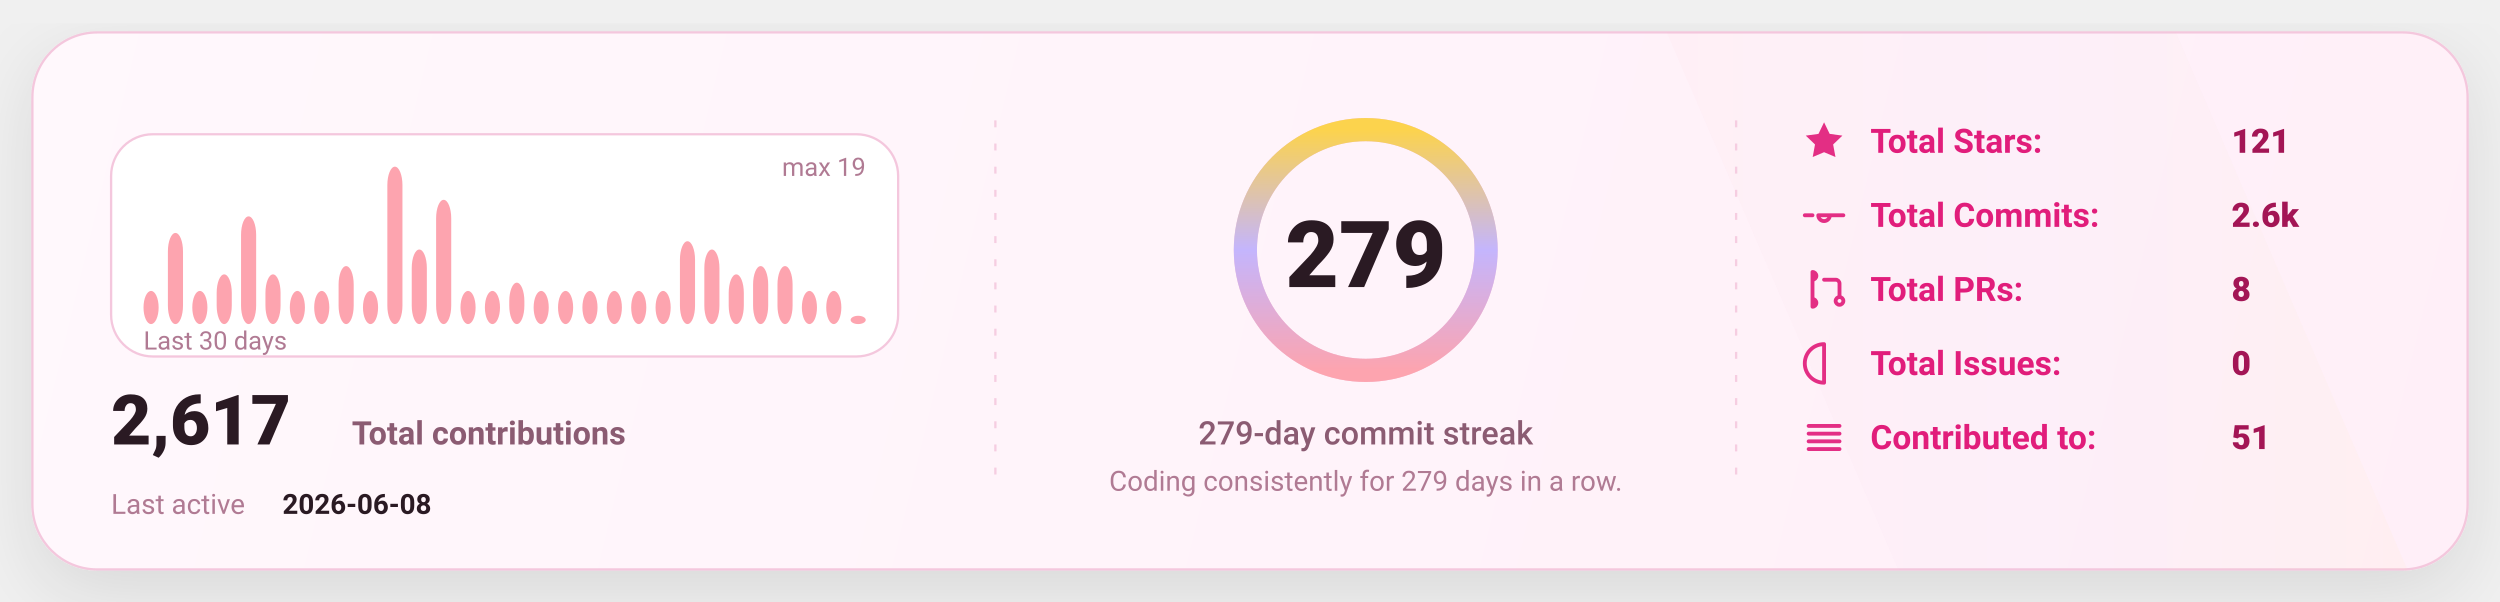
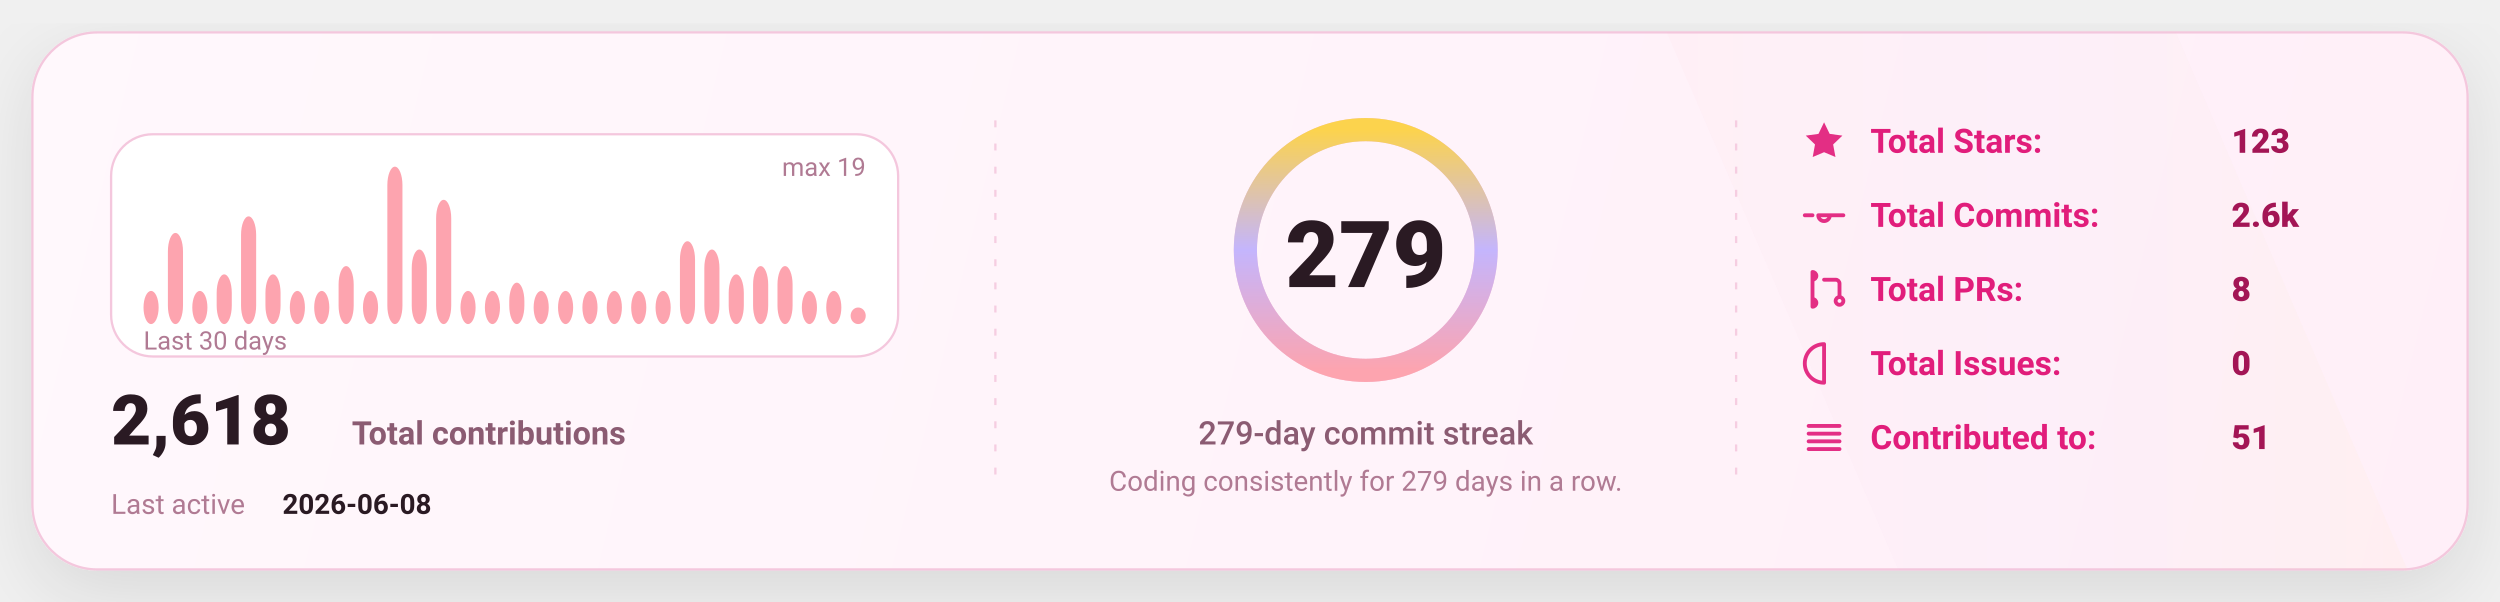
<svg xmlns="http://www.w3.org/2000/svg" width="1080" height="260" viewBox="0 0 1080 260" fill="none" role="img" aria-label="GitHub stats card">
  <defs>
    <linearGradient id="bg" x1="0" y1="0" x2="1080" y2="260" gradientUnits="userSpaceOnUse">
      <stop stop-color="#FFF8FC" />
      <stop offset="1" stop-color="#FFEFF8" />
    </linearGradient>
    <linearGradient id="accent" x1="0" y1="0" x2="1" y2="0">
      <stop offset="0" stop-color="#FDA4AF" />
      <stop offset="0.5" stop-color="#C4B5FD" />
      <stop offset="1" stop-color="#FCD34D" />
    </linearGradient>
    <linearGradient id="chartFill" x1="0" y1="0" x2="0" y2="1">
      <stop stop-color="#FDA4AF" stop-opacity="0.18" />
      <stop offset="1" stop-color="#FDA4AF" stop-opacity="0" />
    </linearGradient>
    <filter id="shadow" x="-20%" y="-20%" width="140%" height="140%">
      <feDropShadow dx="0" dy="10" stdDeviation="16" flood-color="#000000" flood-opacity="0.1" />
    </filter>
    <style>
      text { font-family: "Comic Sans MS","Trebuchet MS","Segoe UI",system-ui,-apple-system,Roboto,Helvetica,Arial,sans-serif; dominant-baseline: alphabetic; }
    </style>
  </defs>
  <rect x="14" y="14" width="1052" height="232" rx="28" fill="url(#bg)" stroke="#F4C7DD" stroke-width="1" filter="url(#shadow)" />
  <path d="M720 14     L940 14     L1040 246     L820 246 Z" fill="url(#accent)" opacity="0.04" />
  <line x1="430" y1="52" x2="430" y2="208" stroke="#F4C7DD" stroke-width="1" stroke-dasharray="3 7" opacity="0.85" />
  <line x1="430" y1="52" x2="430" y2="208" stroke="url(#accent)" stroke-width="1.4" stroke-dasharray="2 7" opacity="0.65" />
  <line x1="750" y1="52" x2="750" y2="208" stroke="#F4C7DD" stroke-width="1" stroke-dasharray="3 7" opacity="0.85" />
  <line x1="750" y1="52" x2="750" y2="208" stroke="url(#accent)" stroke-width="1.4" stroke-dasharray="2 7" opacity="0.65" />
  <g transform="translate(48,58)">
    <rect x="0" y="0" width="340" height="96" rx="18" fill="#FFFFFF" stroke="#F4C7DD" />
    <rect x="14.00" y="67.68" width="6.53" height="14.32" rx="8.00" fill="#FDA4AF" />
    <rect x="24.53" y="42.63" width="6.53" height="39.37" rx="8.00" fill="#FDA4AF" />
    <rect x="35.07" y="67.68" width="6.53" height="14.32" rx="8.00" fill="#FDA4AF" />
    <rect x="45.60" y="60.53" width="6.53" height="21.47" rx="8.00" fill="#FDA4AF" />
    <rect x="56.13" y="35.47" width="6.53" height="46.53" rx="8.00" fill="#FDA4AF" />
    <rect x="66.67" y="60.53" width="6.53" height="21.47" rx="8.00" fill="#FDA4AF" />
    <rect x="77.20" y="67.68" width="6.53" height="14.32" rx="8.00" fill="#FDA4AF" />
    <rect x="87.73" y="67.68" width="6.53" height="14.32" rx="8.00" fill="#FDA4AF" />
    <rect x="98.27" y="56.95" width="6.53" height="25.05" rx="8.00" fill="#FDA4AF" />
    <rect x="108.80" y="67.68" width="6.53" height="14.32" rx="8.00" fill="#FDA4AF" />
    <rect x="119.33" y="14.00" width="6.53" height="68.00" rx="8.00" fill="#FDA4AF" />
    <rect x="129.87" y="49.79" width="6.53" height="32.21" rx="8.00" fill="#FDA4AF" />
    <rect x="140.40" y="28.32" width="6.53" height="53.68" rx="8.00" fill="#FDA4AF" />
    <rect x="150.93" y="67.68" width="6.53" height="14.32" rx="8.00" fill="#FDA4AF" />
    <rect x="161.47" y="67.68" width="6.53" height="14.32" rx="8.00" fill="#FDA4AF" />
    <rect x="172.00" y="64.11" width="6.53" height="17.89" rx="8.00" fill="#FDA4AF" />
    <rect x="182.53" y="67.68" width="6.53" height="14.32" rx="8.00" fill="#FDA4AF" />
    <rect x="193.07" y="67.68" width="6.53" height="14.32" rx="8.00" fill="#FDA4AF" />
    <rect x="203.60" y="67.68" width="6.53" height="14.32" rx="8.00" fill="#FDA4AF" />
    <rect x="214.13" y="67.68" width="6.53" height="14.32" rx="8.00" fill="#FDA4AF" />
    <rect x="224.67" y="67.68" width="6.53" height="14.32" rx="8.00" fill="#FDA4AF" />
    <rect x="235.20" y="67.68" width="6.53" height="14.32" rx="8.00" fill="#FDA4AF" />
    <rect x="245.73" y="46.21" width="6.53" height="35.79" rx="8.00" fill="#FDA4AF" />
    <rect x="256.27" y="49.79" width="6.53" height="32.21" rx="8.00" fill="#FDA4AF" />
    <rect x="266.80" y="60.53" width="6.53" height="21.47" rx="8.00" fill="#FDA4AF" />
    <rect x="277.33" y="56.95" width="6.53" height="25.05" rx="8.00" fill="#FDA4AF" />
    <rect x="287.87" y="56.95" width="6.53" height="25.05" rx="8.00" fill="#FDA4AF" />
    <rect x="298.40" y="67.68" width="6.53" height="14.32" rx="8.00" fill="#FDA4AF" />
    <rect x="308.93" y="67.68" width="6.53" height="14.32" rx="8.00" fill="#FDA4AF" />
-     <rect x="319.47" y="78.42" width="6.53" height="3.58" rx="8.00" fill="#FDA4AF" />
+     <rect x="319.47" y="74.84" width="6.53" height="7.16" rx="8.00" fill="#FDA4AF" />
    <text x="14" y="93.00" fill="#B07A93" font-size="11">
      Last 30 days
    </text>
    <text x="326.00" y="18" text-anchor="end" fill="#B07A93" font-size="11">
      max 19
    </text>
    <g transform="translate(0,134)">
      <text x="0" y="0" fill="#2A1A23" font-size="30" font-weight="820">
-         2,617
+         2,618
      </text>
      <text x="104" y="0" fill="#8B5B72" font-size="14" font-weight="650">
        Total contributions
      </text>
      <text x="0" y="30" fill="#B07A93" font-size="12">
        Last active
      </text>
      <text x="74" y="30" fill="#2A1A23" font-size="12" font-weight="700">
        2026-06-08
      </text>
    </g>
  </g>
  <g>
    <circle cx="590" cy="108" r="52" stroke="#F4C7DD" stroke-width="10" />
    <circle cx="590" cy="108" r="52" stroke="url(#accent)" stroke-width="10" stroke-linecap="round" stroke-dasharray="326.73 326.73" transform="rotate(-90 590 108)" />
    <text x="590" y="124.00" text-anchor="middle" fill="#2A1A23" font-size="40" font-weight="900">
      279
    </text>
    <text x="590" y="192.00" text-anchor="middle" fill="#8B5B72" font-size="14" font-weight="450">
      279-day commit streak
    </text>
    <text x="590" y="212.00" text-anchor="middle" fill="#B07A93" font-size="12" font-weight="420">
      Coding consistently for 279 days in a row.
    </text>
  </g>
  <g transform="translate(778,66)">
    <g transform="translate(0,0)">
      <g transform="translate(0,-15)">
        <svg x="0" y="0" width="20" height="20" viewBox="0 0 24 24" fill="none">
          <path d="M12 2.2l2.9 6 6.6.9-4.8 4.6 1.2 6.5L12 17.7 6.1 20.2l1.2-6.5-4.8-4.6 6.6-.9L12 2.2z" fill="#E11D7B" opacity="0.92" />
        </svg>
      </g>
      <text x="30" y="0" fill="#E11D7B" font-size="14.5" font-weight="650">
            Total Stars:
          </text>
      <text x="186" y="0" fill="#A31555" font-size="14.5" font-weight="850">
-             121
+             123
          </text>
    </g>
    <g transform="translate(0,32)">
      <g transform="translate(0,-15)">
        <svg x="0" y="0" width="20" height="20" viewBox="0 0 24 24" fill="none">
          <path d="M9 12a3 3 0 1 0 6 0Zm-7 0h4m8 0h8" stroke="#E11D7B" stroke-width="2" stroke-linecap="round" stroke-linejoin="round" opacity="0.92" />
        </svg>
      </g>
      <text x="30" y="0" fill="#E11D7B" font-size="14.5" font-weight="650">
            Total Commits:
          </text>
      <text x="186" y="0" fill="#A31555" font-size="14.5" font-weight="850">
            2.6k
          </text>
    </g>
    <g transform="translate(0,64)">
      <g transform="translate(0,-15)">
        <svg x="0" y="0" width="20" height="20" viewBox="0 0 24 24" fill="none">
          <path d="M6 4v16m0-13a2 2 0 1 0 0-4Zm0 14a2 2 0 1 0 0-4Zm6-14h6a2 2 0 0 1 2 2v7m0 0a2 2 0 1 0 0 4 2 2 0 0 0 0-4Z" stroke="#E11D7B" stroke-width="2" stroke-linecap="round" stroke-linejoin="round" opacity="0.92" />
        </svg>
      </g>
      <text x="30" y="0" fill="#E11D7B" font-size="14.5" font-weight="650">
            Total PRs:
          </text>
      <text x="186" y="0" fill="#A31555" font-size="14.5" font-weight="850">
            8
          </text>
    </g>
    <g transform="translate(0,96)">
      <g transform="translate(0,-15)">
        <svg x="0" y="0" width="20" height="20" viewBox="0 0 24 24" fill="none">
          <path d="M12 2a10 10 0 1 0 0 20Zm0 6v6m0 4h.01" stroke="#E11D7B" stroke-width="2" stroke-linecap="round" stroke-linejoin="round" opacity="0.92" />
        </svg>
      </g>
      <text x="30" y="0" fill="#E11D7B" font-size="14.5" font-weight="650">
            Total Issues:
          </text>
      <text x="186" y="0" fill="#A31555" font-size="14.5" font-weight="850">
            0
          </text>
    </g>
    <g transform="translate(0,128)">
      <g transform="translate(0,-15)">
        <svg x="0" y="0" width="20" height="20" viewBox="0 0 24 24" fill="none">
          <path d="M4 6h16M4 10h16M4 14h16M4 18h16" stroke="#E11D7B" stroke-width="2" stroke-linecap="round" stroke-linejoin="round" opacity="0.92" />
        </svg>
      </g>
      <text x="30" y="0" fill="#E11D7B" font-size="14.5" font-weight="650">
            Contributed to:
          </text>
      <text x="186" y="0" fill="#A31555" font-size="14.5" font-weight="850">
            51
          </text>
    </g>
  </g>
</svg>
